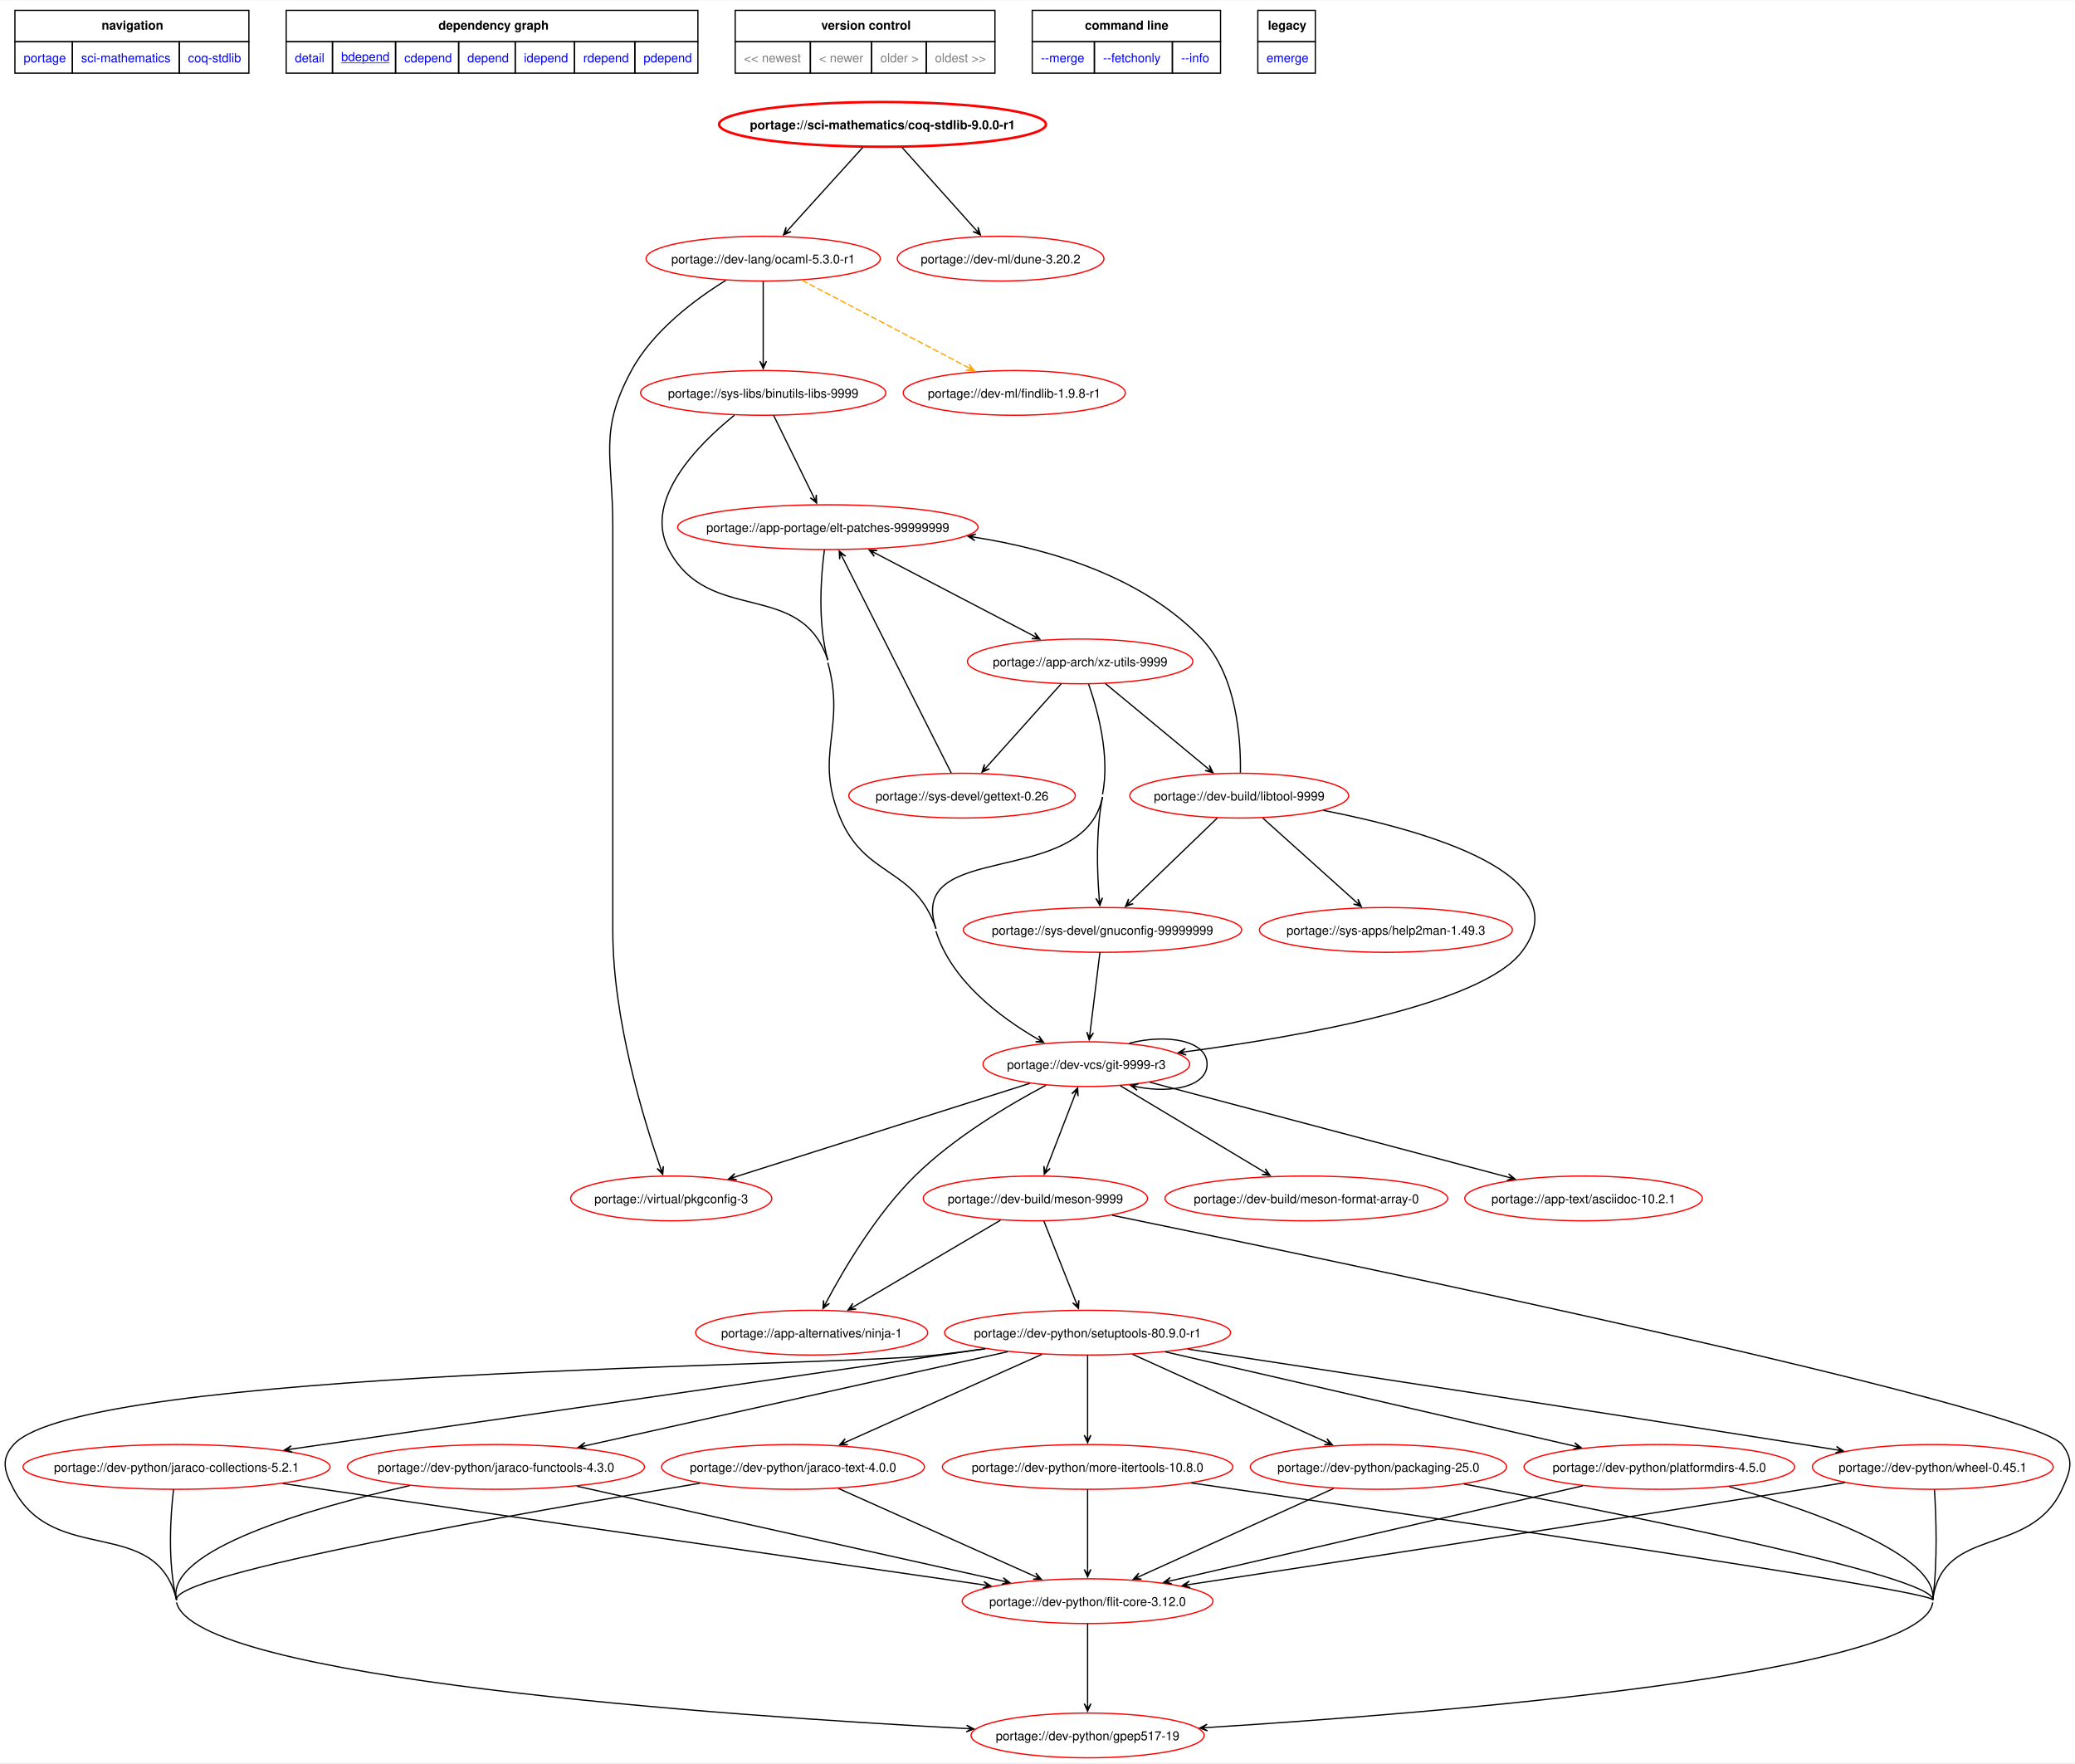
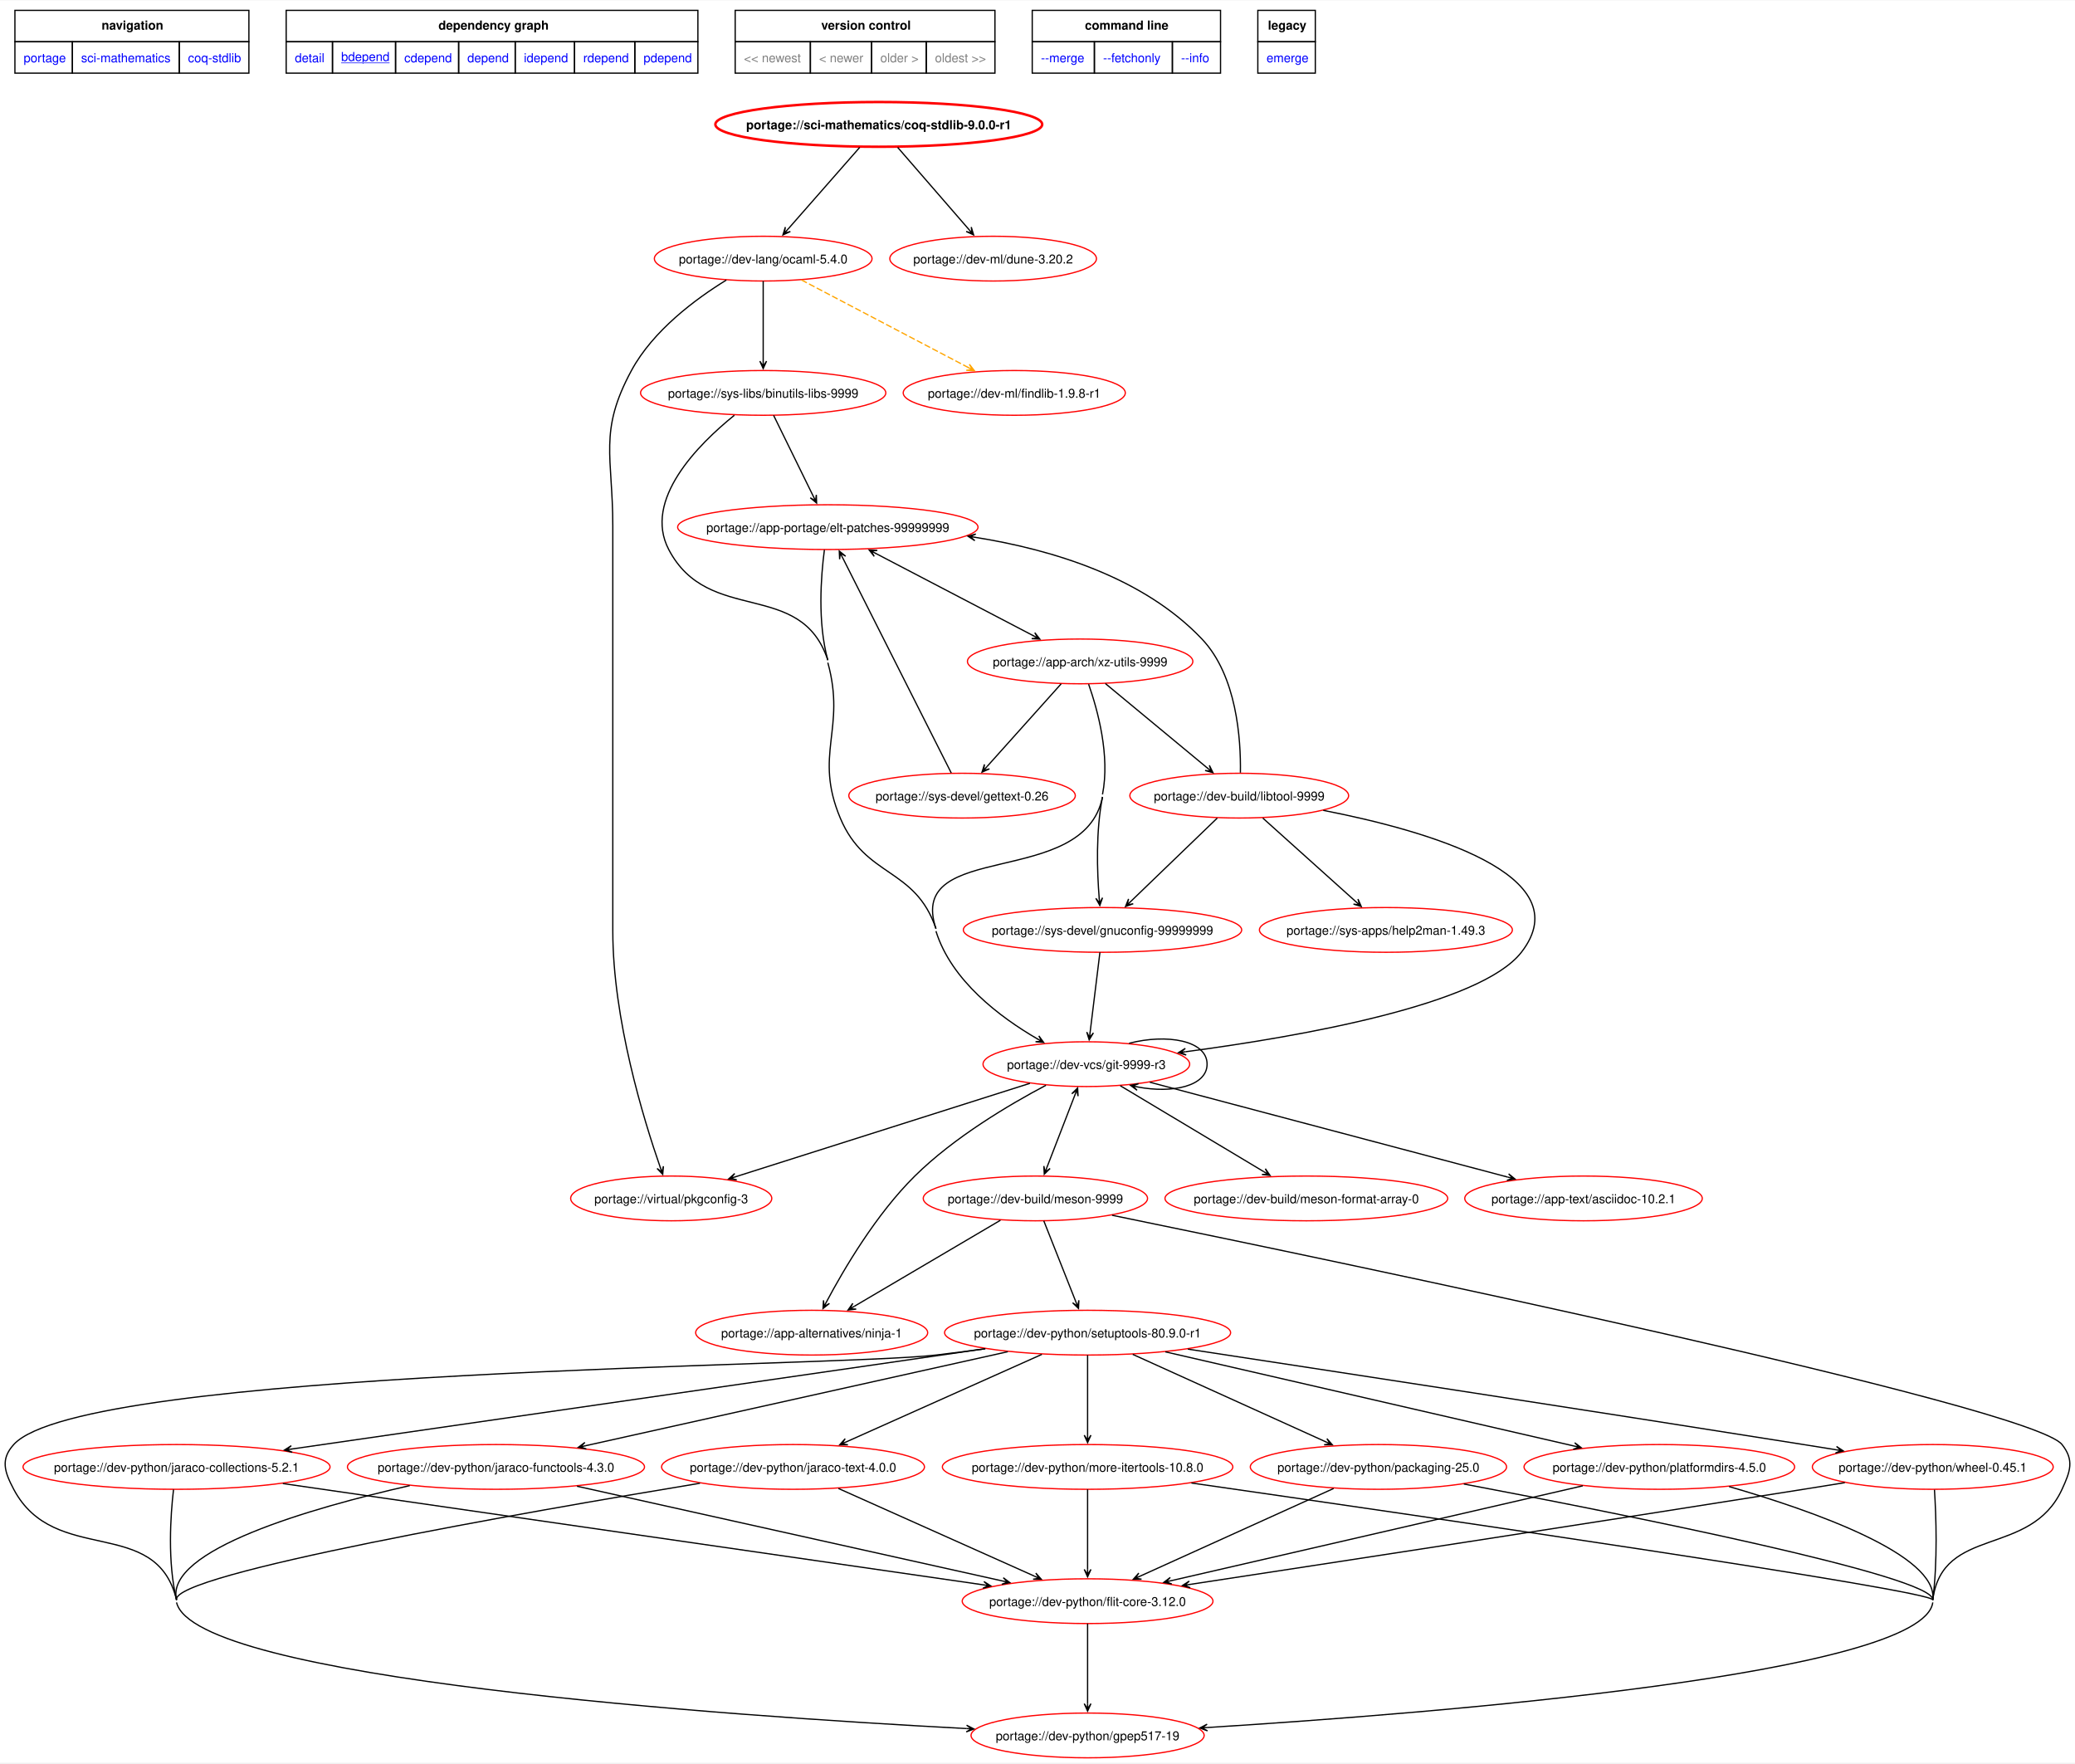
<svg xmlns="http://www.w3.org/2000/svg" xmlns:xlink="http://www.w3.org/1999/xlink" width="1669pt" height="1418pt" viewBox="0.00 0.00 1669.47 1417.73">
  <g id="graph0" class="graph" transform="scale(1 1) rotate(0) translate(4 1413.73)">
    <polygon fill="white" stroke="none" points="-4,4 -4,-1413.73 1665.47,-1413.73 1665.47,4 -4,4" />
    <polygon fill="none" stroke="black" points="8,-1380.48 8,-1405.73 196.25,-1405.73 196.25,-1380.48 8,-1380.48" />
    <text text-anchor="start" x="77.75" y="-1390.23" font-family="Helvetica,sans-Serif" font-weight="bold" font-size="10.00">navigation</text>
    <polygon fill="none" stroke="black" points="226.25,-1380.48 226.25,-1405.73 557.5,-1405.73 557.5,-1380.48 226.25,-1380.48" />
    <text text-anchor="start" x="348.75" y="-1390.23" font-family="Helvetica,sans-Serif" font-weight="bold" font-size="10.00">dependency graph</text>
    <polygon fill="none" stroke="black" points="587.5,-1380.48 587.5,-1405.73 796.5,-1405.73 796.5,-1380.48 587.5,-1380.48" />
    <text text-anchor="start" x="656.75" y="-1390.23" font-family="Helvetica,sans-Serif" font-weight="bold" font-size="10.00">version control</text>
    <polygon fill="none" stroke="black" points="826.5,-1380.48 826.5,-1405.73 978,-1405.73 978,-1380.48 826.5,-1380.48" />
    <text text-anchor="start" x="868.88" y="-1390.23" font-family="Helvetica,sans-Serif" font-weight="bold" font-size="10.00">command line</text>
    <polygon fill="none" stroke="black" points="1008,-1380.48 1008,-1405.73 1054.25,-1405.73 1054.25,-1380.48 1008,-1380.48" />
    <text text-anchor="start" x="1016.12" y="-1390.23" font-family="Helvetica,sans-Serif" font-weight="bold" font-size="10.00">legacy</text>
    <g id="a_graph0_0">
      <a xlink:href="../index.html" xlink:title="repository">
        <polygon fill="none" stroke="black" points="8,-1355.23 8,-1380.48 54.25,-1380.48 54.25,-1355.23 8,-1355.23" />
        <text text-anchor="start" x="15" y="-1363.98" font-family="Helvetica,sans-Serif" font-size="10.00" fill="blue">portage</text>
      </a>
    </g>
    <g id="a_graph0_1">
      <a xlink:href="./index.html" xlink:title="repository">
        <polygon fill="none" stroke="black" points="54.25,-1355.23 54.25,-1380.48 140.25,-1380.48 140.25,-1355.23 54.25,-1355.23" />
        <text text-anchor="start" x="61.25" y="-1363.98" font-family="Helvetica,sans-Serif" font-size="10.00" fill="blue">sci-mathematics</text>
      </a>
    </g>
    <g id="a_graph0_2">
      <a xlink:href="./coq-stdlib.html" xlink:title="repository">
        <polygon fill="none" stroke="black" points="140.25,-1355.23 140.25,-1380.48 196.25,-1380.48 196.25,-1355.23 140.25,-1355.23" />
        <text text-anchor="start" x="147.25" y="-1363.98" font-family="Helvetica,sans-Serif" font-size="10.00" fill="blue">coq-stdlib</text>
      </a>
    </g>
    <g id="a_graph0_3">
      <a xlink:href="../sci-mathematics/coq-stdlib-9.0.0-r1.svg" xlink:title="portage://sci-mathematics/coq-stdlib-9.0.0-r1">
        <polygon fill="none" stroke="black" points="226.25,-1355.23 226.25,-1380.48 263.5,-1380.48 263.5,-1355.23 226.25,-1355.23" />
        <text text-anchor="start" x="233.25" y="-1363.98" font-family="Helvetica,sans-Serif" font-size="10.00" fill="blue">detail</text>
      </a>
    </g>
    <g id="a_graph0_4">
      <a xlink:href="../sci-mathematics/coq-stdlib-9.0.0-r1-bdepend.svg" xlink:title="portage://sci-mathematics/coq-stdlib-9.0.0-r1">
        <polygon fill="none" stroke="black" points="263.5,-1355.23 263.5,-1380.48 314.25,-1380.48 314.25,-1355.23 263.5,-1355.23" />
        <text text-anchor="start" x="270.5" y="-1364.98" font-family="Helvetica,sans-Serif" text-decoration="underline" font-size="10.00" fill="blue">bdepend</text>
      </a>
    </g>
    <g id="a_graph0_5">
      <a xlink:href="../sci-mathematics/coq-stdlib-9.0.0-r1-cdepend.svg" xlink:title="portage://sci-mathematics/coq-stdlib-9.0.0-r1">
        <polygon fill="none" stroke="black" points="314.25,-1355.23 314.25,-1380.48 365,-1380.48 365,-1355.23 314.25,-1355.23" />
        <text text-anchor="start" x="321.25" y="-1363.98" font-family="Helvetica,sans-Serif" font-size="10.00" fill="blue">cdepend</text>
      </a>
    </g>
    <g id="a_graph0_6">
      <a xlink:href="../sci-mathematics/coq-stdlib-9.0.0-r1-depend.svg" xlink:title="portage://sci-mathematics/coq-stdlib-9.0.0-r1">
        <polygon fill="none" stroke="black" points="365,-1355.23 365,-1380.48 410.5,-1380.48 410.5,-1355.23 365,-1355.23" />
        <text text-anchor="start" x="372" y="-1363.98" font-family="Helvetica,sans-Serif" font-size="10.00" fill="blue">depend</text>
      </a>
    </g>
    <g id="a_graph0_7">
      <a xlink:href="../sci-mathematics/coq-stdlib-9.0.0-r1-idepend.svg" xlink:title="portage://sci-mathematics/coq-stdlib-9.0.0-r1">
        <polygon fill="none" stroke="black" points="410.5,-1355.23 410.5,-1380.48 458.25,-1380.48 458.25,-1355.23 410.5,-1355.23" />
        <text text-anchor="start" x="417.5" y="-1363.98" font-family="Helvetica,sans-Serif" font-size="10.00" fill="blue">idepend</text>
      </a>
    </g>
    <g id="a_graph0_8">
      <a xlink:href="../sci-mathematics/coq-stdlib-9.0.0-r1-rdepend.svg" xlink:title="portage://sci-mathematics/coq-stdlib-9.0.0-r1">
        <polygon fill="none" stroke="black" points="458.25,-1355.23 458.25,-1380.48 506.75,-1380.48 506.75,-1355.23 458.25,-1355.23" />
        <text text-anchor="start" x="465.25" y="-1363.98" font-family="Helvetica,sans-Serif" font-size="10.00" fill="blue">rdepend</text>
      </a>
    </g>
    <g id="a_graph0_9">
      <a xlink:href="../sci-mathematics/coq-stdlib-9.0.0-r1-pdepend.svg" xlink:title="portage://sci-mathematics/coq-stdlib-9.0.0-r1">
        <polygon fill="none" stroke="black" points="506.75,-1355.23 506.75,-1380.48 557.5,-1380.48 557.5,-1355.23 506.75,-1355.23" />
        <text text-anchor="start" x="513.75" y="-1363.98" font-family="Helvetica,sans-Serif" font-size="10.00" fill="blue">pdepend</text>
      </a>
    </g>
    <polygon fill="none" stroke="black" points="587.5,-1355.23 587.5,-1380.48 648,-1380.48 648,-1355.23 587.5,-1355.23" />
    <text text-anchor="start" x="594.5" y="-1363.98" font-family="Helvetica,sans-Serif" font-size="10.00" fill="gray">&lt;&lt; newest</text>
    <polygon fill="none" stroke="black" points="648,-1355.23 648,-1380.48 697.25,-1380.48 697.25,-1355.23 648,-1355.23" />
    <text text-anchor="start" x="655" y="-1363.98" font-family="Helvetica,sans-Serif" font-size="10.00" fill="gray">&lt; newer</text>
    <polygon fill="none" stroke="black" points="697.25,-1355.23 697.25,-1380.48 741.25,-1380.48 741.25,-1355.23 697.25,-1355.23" />
    <text text-anchor="start" x="704.25" y="-1363.98" font-family="Helvetica,sans-Serif" font-size="10.00" fill="gray">older &gt;</text>
    <polygon fill="none" stroke="black" points="741.25,-1355.23 741.25,-1380.48 796.5,-1380.48 796.5,-1355.23 741.25,-1355.23" />
    <text text-anchor="start" x="748.25" y="-1363.98" font-family="Helvetica,sans-Serif" font-size="10.00" fill="gray">oldest &gt;&gt;</text>
    <g id="a_graph0_10">
      <a xlink:href="../sci-mathematics/coq-stdlib-9.0.0-r1-merge.svg" xlink:title="portage://sci-mathematics/coq-stdlib-9.0.0-r1">
        <polygon fill="none" stroke="black" points="826.5,-1355.23 826.5,-1380.48 876.5,-1380.48 876.5,-1355.23 826.5,-1355.23" />
        <text text-anchor="start" x="833.5" y="-1363.98" font-family="Helvetica,sans-Serif" font-size="10.00" fill="blue">--merge </text>
      </a>
    </g>
    <g id="a_graph0_11">
      <a xlink:href="../sci-mathematics/coq-stdlib-9.0.0-r1-fetchonly.svg" xlink:title="portage://sci-mathematics/coq-stdlib-9.0.0-r1">
        <polygon fill="none" stroke="black" points="876.5,-1355.23 876.5,-1380.48 939.25,-1380.48 939.25,-1355.23 876.5,-1355.23" />
        <text text-anchor="start" x="883.5" y="-1363.98" font-family="Helvetica,sans-Serif" font-size="10.00" fill="blue">--fetchonly </text>
      </a>
    </g>
    <g id="a_graph0_12">
      <a xlink:href="../sci-mathematics/coq-stdlib-9.0.0-r1-info.svg" xlink:title="portage://sci-mathematics/coq-stdlib-9.0.0-r1">
        <polygon fill="none" stroke="black" points="939.25,-1355.23 939.25,-1380.48 978,-1380.48 978,-1355.23 939.25,-1355.23" />
        <text text-anchor="start" x="946.25" y="-1363.98" font-family="Helvetica,sans-Serif" font-size="10.00" fill="blue">--info </text>
      </a>
    </g>
    <g id="a_graph0_13">
      <a xlink:href="../sci-mathematics/coq-stdlib-9.0.0-r1-emerge.svg" xlink:title="portage://sci-mathematics/coq-stdlib-9.0.0-r1">
        <polygon fill="none" stroke="black" points="1008,-1355.23 1008,-1380.48 1054.25,-1380.48 1054.25,-1355.23 1008,-1355.23" />
        <text text-anchor="start" x="1015" y="-1363.98" font-family="Helvetica,sans-Serif" font-size="10.00" fill="blue">emerge</text>
      </a>
    </g>
    <g id="node2" class="node">
      <g id="a_node2">
        <a xlink:href="../sci-mathematics/coq-stdlib-9.0.0-r1-bdepend.svg" xlink:title="portage://sci-mathematics/coq-stdlib-9.0.0-r1">
-           <ellipse fill="none" stroke="red" stroke-width="2" cx="706.04" cy="-1314" rx="131.5" ry="18" />
-           <text text-anchor="middle" x="706.04" y="-1310.12" font-family="Helvetica,sans-Serif" font-weight="bold" font-size="10.00">portage://sci-mathematics/coq-stdlib-9.0.0-r1</text>
+           <ellipse fill="none" stroke="red" stroke-width="2" cx="703.04" cy="-1314" rx="131.5" ry="18" />
+           <text text-anchor="middle" x="703.04" y="-1310.12" font-family="Helvetica,sans-Serif" font-weight="bold" font-size="10.00">portage://sci-mathematics/coq-stdlib-9.0.0-r1</text>
        </a>
      </g>
    </g>
    <g id="node3" class="node">
      <g id="a_node3">
-         <a xlink:href="../dev-lang/ocaml-5.3.0-r1-bdepend.svg" xlink:title="portage://dev-lang/ocaml-5.3.0-r1">
-           <ellipse fill="none" stroke="red" cx="610.04" cy="-1206" rx="94.23" ry="18" />
-           <text text-anchor="middle" x="610.04" y="-1202.12" font-family="Helvetica,sans-Serif" font-size="10.00">portage://dev-lang/ocaml-5.3.0-r1</text>
+         <a xlink:href="../dev-lang/ocaml-5.4.0-bdepend.svg" xlink:title="portage://dev-lang/ocaml-5.4.0">
+           <ellipse fill="none" stroke="red" cx="610.04" cy="-1206" rx="87.57" ry="18" />
+           <text text-anchor="middle" x="610.04" y="-1202.12" font-family="Helvetica,sans-Serif" font-size="10.00">portage://dev-lang/ocaml-5.4.0</text>
        </a>
      </g>
    </g>
    <g id="edge2" class="edge">
-       <path fill="none" stroke="black" d="M690.19,-1295.5C673.84,-1277.44 648.26,-1249.2 630.42,-1229.49" />
-       <polygon fill="black" stroke="black" points="626.42,-1225.08 632.45,-1227.72 627.62,-1226.4 630.45,-1229.53 630.45,-1229.53 630.45,-1229.53 627.62,-1226.4 628.45,-1231.34 626.42,-1225.08" />
+       <path fill="none" stroke="black" d="M687.69,-1295.5C671.84,-1277.44 647.07,-1249.2 629.78,-1229.49" />
+       <polygon fill="black" stroke="black" points="625.92,-1225.09 631.91,-1227.82 627.09,-1226.43 629.88,-1229.6 629.88,-1229.6 629.88,-1229.6 627.09,-1226.43 627.85,-1231.38 625.92,-1225.09" />
    </g>
    <g id="node4" class="node">
      <g id="a_node4">
        <a xlink:href="../dev-ml/dune-3.20.2-bdepend.svg" xlink:title="portage://dev-ml/dune-3.20.2">
-           <ellipse fill="none" stroke="red" cx="801.04" cy="-1206" rx="83.13" ry="18" />
-           <text text-anchor="middle" x="801.04" y="-1202.12" font-family="Helvetica,sans-Serif" font-size="10.00">portage://dev-ml/dune-3.20.2</text>
+           <ellipse fill="none" stroke="red" cx="795.04" cy="-1206" rx="83.13" ry="18" />
+           <text text-anchor="middle" x="795.04" y="-1202.12" font-family="Helvetica,sans-Serif" font-size="10.00">portage://dev-ml/dune-3.20.2</text>
        </a>
      </g>
    </g>
    <g id="edge3" class="edge">
-       <path fill="none" stroke="black" d="M721.73,-1295.5C737.92,-1277.44 763.22,-1249.2 780.88,-1229.49" />
-       <polygon fill="black" stroke="black" points="784.84,-1225.09 782.84,-1231.36 783.65,-1226.41 780.83,-1229.55 780.83,-1229.55 780.83,-1229.55 783.65,-1226.41 778.82,-1227.75 784.84,-1225.09" />
+       <path fill="none" stroke="black" d="M718.24,-1295.5C733.91,-1277.44 758.42,-1249.2 775.52,-1229.49" />
+       <polygon fill="black" stroke="black" points="779.34,-1225.1 777.44,-1231.4 778.17,-1226.44 775.4,-1229.63 775.4,-1229.63 775.4,-1229.63 778.17,-1226.44 773.36,-1227.86 779.34,-1225.1" />
    </g>
    <g id="node5" class="node">
      <g id="a_node5">
        <a xlink:href="../sys-libs/binutils-libs-9999-bdepend.svg" xlink:title="portage://sys-libs/binutils-libs-9999">
          <ellipse fill="none" stroke="red" cx="610.04" cy="-1098" rx="98.67" ry="18" />
          <text text-anchor="middle" x="610.04" y="-1094.12" font-family="Helvetica,sans-Serif" font-size="10.00">portage://sys-libs/binutils-libs-9999</text>
        </a>
      </g>
    </g>
    <g id="edge4" class="edge">
      <path fill="none" stroke="black" d="M610.04,-1187.97C610.04,-1170.53 610.04,-1143.26 610.04,-1123.51" />
      <polygon fill="black" stroke="black" points="610.04,-1117.56 612.74,-1123.56 610.04,-1119.34 610.04,-1123.56 610.04,-1123.56 610.04,-1123.56 610.04,-1119.34 607.34,-1123.56 610.04,-1117.56" />
    </g>
    <g id="node6" class="node">
      <g id="a_node6">
        <a xlink:href="../dev-ml/findlib-1.9.8-r1-bdepend.svg" xlink:title="portage://dev-ml/findlib-1.9.8-r1">
          <ellipse fill="none" stroke="red" cx="812.04" cy="-1098" rx="89.35" ry="18" />
          <text text-anchor="middle" x="812.04" y="-1094.12" font-family="Helvetica,sans-Serif" font-size="10.00">portage://dev-ml/findlib-1.9.8-r1</text>
        </a>
      </g>
    </g>
    <g id="edge5" class="edge">
-       <path fill="none" stroke="orange" stroke-dasharray="5,2" d="M641.16,-1188.67C677.2,-1169.76 736.5,-1138.64 774.91,-1118.49" />
-       <polygon fill="orange" stroke="orange" points="779.81,-1115.91 775.75,-1121.09 778.23,-1116.74 774.5,-1118.7 774.5,-1118.7 774.5,-1118.7 778.23,-1116.74 773.24,-1116.31 779.81,-1115.91" />
+       <path fill="none" stroke="orange" stroke-dasharray="5,2" d="M640.72,-1188.9C676.76,-1169.99 736.52,-1138.63 775.08,-1118.4" />
+       <polygon fill="orange" stroke="orange" points="780,-1115.82 775.94,-1121 778.42,-1116.64 774.68,-1118.6 774.68,-1118.6 774.68,-1118.6 778.42,-1116.64 773.43,-1116.21 780,-1115.82" />
    </g>
    <g id="node7" class="node">
      <g id="a_node7">
        <a xlink:href="../virtual/pkgconfig-3-bdepend.svg" xlink:title="portage://virtual/pkgconfig-3">
          <ellipse fill="none" stroke="red" cx="536.04" cy="-450" rx="80.91" ry="18" />
          <text text-anchor="middle" x="536.04" y="-446.12" font-family="Helvetica,sans-Serif" font-size="10.00">portage://virtual/pkgconfig-3</text>
        </a>
      </g>
    </g>
    <g id="edge6" class="edge">
-       <path fill="none" stroke="black" d="M579.89,-1188.47C555.09,-1173.14 521.31,-1147.91 504.04,-1116 477.42,-1066.79 489.04,-1046.95 489.04,-991 489.04,-991 489.04,-991 489.04,-665 489.04,-594.34 513.79,-513.55 527.37,-474.54" />
+       <path fill="none" stroke="black" d="M580.38,-1188.77C555.53,-1173.48 521.42,-1148.12 504.04,-1116 477.42,-1066.79 489.04,-1046.95 489.04,-991 489.04,-991 489.04,-991 489.04,-665 489.04,-594.34 513.79,-513.55 527.37,-474.54" />
      <polygon fill="black" stroke="black" points="529.2,-469.34 529.75,-475.9 528.61,-471.02 527.21,-475 527.21,-475 527.21,-475 528.61,-471.02 524.66,-474.1 529.2,-469.34" />
    </g>
    <g id="node8" class="node">
      <g id="a_node8">
        <a xlink:href="../app-portage/elt-patches-99999999-bdepend.svg" xlink:title="portage://app-portage/elt-patches-99999999">
          <ellipse fill="none" stroke="red" cx="662.04" cy="-990" rx="120.85" ry="18" />
          <text text-anchor="middle" x="662.04" y="-986.12" font-family="Helvetica,sans-Serif" font-size="10.00">portage://app-portage/elt-patches-99999999</text>
        </a>
      </g>
    </g>
    <g id="edge7" class="edge">
      <path fill="none" stroke="black" d="M618.4,-1079.97C627.07,-1062.3 640.69,-1034.54 650.4,-1014.73" />
      <polygon fill="black" stroke="black" points="653,-1009.43 652.78,-1016.01 652.22,-1011.03 650.36,-1014.82 650.36,-1014.82 650.36,-1014.82 652.22,-1011.03 647.93,-1013.63 653,-1009.43" />
    </g>
    <g id="node9" class="node">
      <g id="a_node9">
        <a xlink:href="../dev-vcs/git-9999-r3-bdepend.svg" xlink:title="portage://dev-vcs/git-9999-r3">
          <ellipse fill="none" stroke="red" cx="870.04" cy="-558" rx="83.13" ry="18" />
          <text text-anchor="middle" x="870.04" y="-554.12" font-family="Helvetica,sans-Serif" font-size="10.00">portage://dev-vcs/git-9999-r3</text>
        </a>
      </g>
    </g>
    <g id="edge8" class="edge">
      <path fill="none" stroke="black" d="M662.04,-881C676.87,-827.28 650.52,-807.41 672.04,-756 692.25,-707.75 732.34,-716.57 749.04,-667" />
      <path fill="none" stroke="black" d="M749.04,-665C761.4,-625.25 800.4,-595.85 830.81,-578.23" />
      <polygon fill="black" stroke="black" points="835.71,-575.46 831.82,-580.76 834.16,-576.34 830.49,-578.41 830.49,-578.41 830.49,-578.41 834.16,-576.34 829.16,-576.06 835.71,-575.46" />
      <path fill="none" stroke="black" d="M586.85,-1080.02C557.52,-1056.34 513.22,-1011.84 534.04,-972 566.14,-910.59 640.34,-948.8 662.04,-883" />
    </g>
    <g id="edge10" class="edge">
      <path fill="none" stroke="black" d="M659.28,-971.74C656.49,-950.44 653.67,-913.33 662.04,-883" />
    </g>
    <g id="node10" class="node">
      <g id="a_node10">
        <a xlink:href="../app-arch/xz-utils-9999-bdepend.svg" xlink:title="portage://app-arch/xz-utils-9999">
          <ellipse fill="none" stroke="red" cx="865.04" cy="-882" rx="90.68" ry="18" />
          <text text-anchor="middle" x="865.04" y="-878.12" font-family="Helvetica,sans-Serif" font-size="10.00">portage://app-arch/xz-utils-9999</text>
        </a>
      </g>
    </g>
    <g id="edge9" class="edge">
      <path fill="none" stroke="black" d="M700.22,-969.06C736.71,-950.01 791.36,-921.47 827.6,-902.55" />
      <polygon fill="black" stroke="black" points="695.29,-971.64 699.36,-966.47 696.87,-970.82 700.61,-968.86 700.61,-968.86 700.61,-968.86 696.87,-970.82 701.86,-971.26 695.29,-971.64" />
      <polygon fill="black" stroke="black" points="832.62,-899.93 828.55,-905.1 831.04,-900.76 827.3,-902.71 827.3,-902.71 827.3,-902.71 831.04,-900.76 826.05,-900.32 832.62,-899.93" />
    </g>
    <g id="edge25" class="edge">
      <path fill="none" stroke="black" d="M824.65,-542.59C762.83,-522.97 652.45,-487.94 587.59,-467.36" />
      <polygon fill="black" stroke="black" points="582.23,-465.66 588.77,-464.9 583.93,-466.2 587.95,-467.47 587.95,-467.47 587.95,-467.47 583.93,-466.2 587.13,-470.05 582.23,-465.66" />
    </g>
    <g id="edge29" class="edge">
      <path fill="none" stroke="black" d="M904.4,-574.78C934.81,-582.68 967.18,-577.09 967.18,-558 967.18,-540.33 939.43,-534.22 911.19,-539.68" />
      <polygon fill="black" stroke="black" points="905.58,-540.95 910.84,-536.99 907.32,-540.56 911.44,-539.63 911.44,-539.63 911.44,-539.63 907.32,-540.56 912.03,-542.26 905.58,-540.95" />
    </g>
    <g id="node15" class="node">
      <g id="a_node15">
        <a xlink:href="../app-text/asciidoc-10.2.1-bdepend.svg" xlink:title="portage://app-text/asciidoc-10.2.1">
          <ellipse fill="none" stroke="red" cx="1270.04" cy="-450" rx="95.56" ry="18" />
          <text text-anchor="middle" x="1270.04" y="-446.12" font-family="Helvetica,sans-Serif" font-size="10.00">portage://app-text/asciidoc-10.2.1</text>
        </a>
      </g>
    </g>
    <g id="edge24" class="edge">
      <path fill="none" stroke="black" d="M921.11,-543.47C994.71,-523.96 1130.39,-488.01 1209.12,-467.14" />
      <polygon fill="black" stroke="black" points="1214.91,-465.61 1209.81,-469.76 1213.19,-466.07 1209.11,-467.15 1209.11,-467.15 1209.11,-467.15 1213.19,-466.07 1208.42,-464.54 1214.91,-465.61" />
    </g>
    <g id="node16" class="node">
      <g id="a_node16">
        <a xlink:href="../dev-build/meson-9999-bdepend.svg" xlink:title="portage://dev-build/meson-9999">
          <ellipse fill="none" stroke="red" cx="829.04" cy="-450" rx="90.23" ry="18" />
          <text text-anchor="middle" x="829.04" y="-446.12" font-family="Helvetica,sans-Serif" font-size="10.00">portage://dev-build/meson-9999</text>
        </a>
      </g>
    </g>
    <g id="edge26" class="edge">
      <path fill="none" stroke="black" d="M860.9,-533.36C854.17,-515.97 845.06,-492.41 838.31,-474.94" />
      <polygon fill="black" stroke="black" points="863.02,-538.83 858.33,-534.21 862.37,-537.17 860.85,-533.24 860.85,-533.24 860.85,-533.24 862.37,-537.17 863.37,-532.26 863.02,-538.83" />
      <polygon fill="black" stroke="black" points="836.19,-469.48 840.87,-474.1 836.83,-471.14 838.36,-475.07 838.36,-475.07 838.36,-475.07 836.83,-471.14 835.84,-476.05 836.19,-469.48" />
    </g>
    <g id="node17" class="node">
      <g id="a_node17">
        <a xlink:href="../app-alternatives/ninja-1-bdepend.svg" xlink:title="portage://app-alternatives/ninja-1">
          <ellipse fill="none" stroke="red" cx="649.04" cy="-342" rx="93.34" ry="18" />
          <text text-anchor="middle" x="649.04" y="-338.12" font-family="Helvetica,sans-Serif" font-size="10.00">portage://app-alternatives/ninja-1</text>
        </a>
      </g>
    </g>
    <g id="edge27" class="edge">
      <path fill="none" stroke="black" d="M837.53,-541.02C807.74,-525.28 763.6,-499.14 732.04,-468 700.97,-437.34 675.02,-393.26 660.79,-366.47" />
      <polygon fill="black" stroke="black" points="658.17,-361.45 663.34,-365.52 658.99,-363.03 660.95,-366.77 660.95,-366.77 660.95,-366.77 658.99,-363.03 658.56,-368.02 658.17,-361.45" />
    </g>
    <g id="node18" class="node">
      <g id="a_node18">
        <a xlink:href="../dev-build/meson-format-array-0-bdepend.svg" xlink:title="portage://dev-build/meson-format-array-0">
          <ellipse fill="none" stroke="red" cx="1047.04" cy="-450" rx="113.75" ry="18" />
          <text text-anchor="middle" x="1047.04" y="-446.12" font-family="Helvetica,sans-Serif" font-size="10.00">portage://dev-build/meson-format-array-0</text>
        </a>
      </g>
    </g>
    <g id="edge28" class="edge">
      <path fill="none" stroke="black" d="M897.31,-540.67C928.35,-522.08 979.1,-491.69 1012.78,-471.52" />
      <polygon fill="black" stroke="black" points="1017.82,-468.5 1014.06,-473.9 1016.29,-469.42 1012.67,-471.58 1012.67,-471.58 1012.67,-471.58 1016.29,-469.42 1011.29,-469.27 1017.82,-468.5" />
    </g>
    <g id="edge14" class="edge">
      <path fill="none" stroke="black" d="M871.86,-863.69C879.24,-842.66 889.2,-806.13 883.04,-775" />
      <path fill="none" stroke="black" d="M883.04,-773C868.33,-698.5 724.8,-738.96 749.04,-667" />
    </g>
    <g id="node11" class="node">
      <g id="a_node11">
        <a xlink:href="../sys-devel/gettext-0.26-bdepend.svg" xlink:title="portage://sys-devel/gettext-0.26">
          <ellipse fill="none" stroke="red" cx="770.04" cy="-774" rx="91.12" ry="18" />
          <text text-anchor="middle" x="770.04" y="-770.12" font-family="Helvetica,sans-Serif" font-size="10.00">portage://sys-devel/gettext-0.26</text>
        </a>
      </g>
    </g>
    <g id="edge11" class="edge">
      <path fill="none" stroke="black" d="M849.78,-863.97C833.58,-845.89 807.89,-817.23 790.07,-797.35" />
      <polygon fill="black" stroke="black" points="786.08,-792.9 792.1,-795.56 787.27,-794.22 790.09,-797.36 790.09,-797.36 790.09,-797.36 787.27,-794.22 788.08,-799.17 786.08,-792.9" />
    </g>
    <g id="node12" class="node">
      <g id="a_node12">
        <a xlink:href="../dev-build/libtool-9999-bdepend.svg" xlink:title="portage://dev-build/libtool-9999">
          <ellipse fill="none" stroke="red" cx="993.04" cy="-774" rx="88.01" ry="18" />
          <text text-anchor="middle" x="993.04" y="-770.12" font-family="Helvetica,sans-Serif" font-size="10.00">portage://dev-build/libtool-9999</text>
        </a>
      </g>
    </g>
    <g id="edge12" class="edge">
      <path fill="none" stroke="black" d="M885.33,-864.2C907.61,-845.75 943.43,-816.08 967.59,-796.08" />
      <polygon fill="black" stroke="black" points="971.92,-792.49 969.02,-798.4 970.55,-793.63 967.3,-796.32 967.3,-796.32 967.3,-796.32 970.55,-793.63 965.58,-794.24 971.92,-792.49" />
    </g>
    <g id="node13" class="node">
      <g id="a_node13">
        <a xlink:href="../sys-devel/gnuconfig-99999999-bdepend.svg" xlink:title="portage://sys-devel/gnuconfig-99999999">
          <ellipse fill="none" stroke="red" cx="883.04" cy="-666" rx="111.98" ry="18" />
          <text text-anchor="middle" x="883.04" y="-662.12" font-family="Helvetica,sans-Serif" font-size="10.00">portage://sys-devel/gnuconfig-99999999</text>
        </a>
      </g>
    </g>
    <g id="edge15" class="edge">
      <path fill="none" stroke="black" d="M883.04,-773C877.6,-745.43 878.65,-713.02 880.39,-691.37" />
      <polygon fill="black" stroke="black" points="880.89,-685.67 883.05,-691.89 880.73,-687.45 880.36,-691.65 880.36,-691.65 880.36,-691.65 880.73,-687.45 877.67,-691.41 880.89,-685.67" />
    </g>
    <g id="edge18" class="edge">
      <path fill="none" stroke="black" d="M761.35,-792.23C742.07,-830.42 695.75,-922.21 673.87,-965.57" />
      <polygon fill="black" stroke="black" points="671.25,-970.76 671.54,-964.19 672.05,-969.17 673.95,-965.4 673.95,-965.4 673.95,-965.4 672.05,-969.17 676.36,-966.62 671.25,-970.76" />
    </g>
    <g id="edge21" class="edge">
      <path fill="none" stroke="black" d="M993.98,-792.47C994.41,-819.23 991.16,-870.38 963.04,-900 915.98,-949.57 842.78,-971.93 780.35,-981.85" />
      <polygon fill="black" stroke="black" points="774.78,-982.7 780.3,-979.12 776.54,-982.43 780.71,-981.79 780.71,-981.79 780.71,-981.79 776.54,-982.43 781.11,-984.46 774.78,-982.7" />
    </g>
    <g id="edge22" class="edge">
      <path fill="none" stroke="black" d="M1060.64,-762.18C1143.84,-745.95 1268.51,-710.33 1220.04,-648 1187.23,-605.79 1042.78,-580.32 950.02,-568.02" />
      <polygon fill="black" stroke="black" points="944.08,-567.24 950.38,-565.34 945.85,-567.47 950.03,-568.02 950.03,-568.02 950.03,-568.02 945.85,-567.47 949.68,-570.7 944.08,-567.24" />
    </g>
    <g id="edge20" class="edge">
      <path fill="none" stroke="black" d="M975.37,-755.97C956.45,-737.73 926.36,-708.74 905.71,-688.84" />
      <polygon fill="black" stroke="black" points="901.55,-684.83 907.75,-687.05 902.83,-686.07 905.87,-689 905.87,-689 905.87,-689 902.83,-686.07 904,-690.94 901.55,-684.83" />
    </g>
    <g id="node14" class="node">
      <g id="a_node14">
        <a xlink:href="../sys-apps/help2man-1.49.3-bdepend.svg" xlink:title="portage://sys-apps/help2man-1.49.3">
          <ellipse fill="none" stroke="red" cx="1111.04" cy="-666" rx="101.77" ry="18" />
          <text text-anchor="middle" x="1111.04" y="-662.12" font-family="Helvetica,sans-Serif" font-size="10.00">portage://sys-apps/help2man-1.49.3</text>
        </a>
      </g>
    </g>
    <g id="edge19" class="edge">
      <path fill="none" stroke="black" d="M1012,-755.97C1032.39,-737.66 1064.85,-708.5 1087.01,-688.59" />
      <polygon fill="black" stroke="black" points="1091.23,-684.8 1088.57,-690.82 1089.9,-685.99 1086.76,-688.81 1086.76,-688.81 1086.76,-688.81 1089.9,-685.99 1084.96,-686.8 1091.23,-684.8" />
    </g>
    <g id="edge23" class="edge">
      <path fill="none" stroke="black" d="M880.96,-647.97C878.81,-630.46 875.44,-603.02 873.02,-583.25" />
      <polygon fill="black" stroke="black" points="872.32,-577.55 875.73,-583.18 872.54,-579.32 873.05,-583.51 873.05,-583.51 873.05,-583.51 872.54,-579.32 870.37,-583.83 872.32,-577.55" />
    </g>
    <g id="edge30" class="edge">
      <path fill="none" stroke="black" d="M800.92,-432.44C769.18,-413.75 717.54,-383.33 683.42,-363.25" />
      <polygon fill="black" stroke="black" points="678.32,-360.24 684.86,-360.96 679.85,-361.14 683.49,-363.28 683.49,-363.28 683.49,-363.28 679.85,-361.14 682.12,-365.61 678.32,-360.24" />
    </g>
    <g id="node19" class="node">
      <g id="a_node19">
        <a xlink:href="../dev-python/gpep517-19-bdepend.svg" xlink:title="portage://dev-python/gpep517-19">
          <ellipse fill="none" stroke="red" cx="871.04" cy="-18" rx="93.78" ry="18" />
          <text text-anchor="middle" x="871.04" y="-14.12" font-family="Helvetica,sans-Serif" font-size="10.00">portage://dev-python/gpep517-19</text>
        </a>
      </g>
    </g>
    <g id="edge31" class="edge">
      <path fill="none" stroke="black" d="M890.72,-436.46C1078.31,-398.05 1630.79,-282.72 1655.04,-252 1664.96,-239.44 1661.74,-230.53 1655.04,-216 1629.6,-160.74 1558.84,-187.34 1551.04,-127" />
    </g>
    <g id="node20" class="node">
      <g id="a_node20">
        <a xlink:href="../dev-python/setuptools-80.9.0-r1-bdepend.svg" xlink:title="portage://dev-python/setuptools-80.9.0-r1">
          <ellipse fill="none" stroke="red" cx="871.04" cy="-342" rx="115.08" ry="18" />
          <text text-anchor="middle" x="871.04" y="-338.12" font-family="Helvetica,sans-Serif" font-size="10.00">portage://dev-python/setuptools-80.9.0-r1</text>
        </a>
      </g>
    </g>
    <g id="edge32" class="edge">
      <path fill="none" stroke="black" d="M835.79,-431.97C842.76,-414.38 853.7,-386.78 861.54,-366.99" />
      <polygon fill="black" stroke="black" points="863.72,-361.47 864.02,-368.05 863.07,-363.13 861.51,-367.05 861.51,-367.05 861.51,-367.05 863.07,-363.13 859,-366.06 863.72,-361.47" />
    </g>
    <g id="edge41" class="edge">
      <path fill="none" stroke="black" d="M788.75,-329.06C775.48,-327.27 761.89,-325.52 749.04,-324 666.78,-314.28 62.72,-313.33 7.04,-252 -3.71,-240.15 -0.44,-230.14 7.04,-216 39.99,-153.8 121.58,-195.43 138.04,-127" />
      <path fill="none" stroke="black" d="M138.04,-125C152.56,-63.46 577.49,-33.91 773.59,-23.52" />
      <polygon fill="black" stroke="black" points="779.54,-23.21 773.69,-26.22 777.76,-23.3 773.55,-23.53 773.55,-23.53 773.55,-23.53 777.76,-23.3 773.41,-20.83 779.54,-23.21" />
    </g>
    <g id="node21" class="node">
      <g id="a_node21">
        <a xlink:href="../dev-python/jaraco-collections-5.2.1-bdepend.svg" xlink:title="portage://dev-python/jaraco-collections-5.2.1">
          <ellipse fill="none" stroke="red" cx="138.04" cy="-234" rx="123.52" ry="18" />
          <text text-anchor="middle" x="138.04" y="-230.12" font-family="Helvetica,sans-Serif" font-size="10.00">portage://dev-python/jaraco-collections-5.2.1</text>
        </a>
      </g>
    </g>
    <g id="edge34" class="edge">
      <path fill="none" stroke="black" d="M788.74,-329.1C650.96,-309.17 374.57,-269.2 230.37,-248.35" />
      <polygon fill="black" stroke="black" points="224.81,-247.55 231.14,-245.73 226.58,-247.8 230.75,-248.41 230.75,-248.41 230.75,-248.41 226.58,-247.8 230.36,-251.08 224.81,-247.55" />
    </g>
    <g id="node22" class="node">
      <g id="a_node22">
        <a xlink:href="../dev-python/jaraco-functools-4.3.0-bdepend.svg" xlink:title="portage://dev-python/jaraco-functools-4.3.0">
          <ellipse fill="none" stroke="red" cx="395.04" cy="-234" rx="119.52" ry="18" />
          <text text-anchor="middle" x="395.04" y="-230.12" font-family="Helvetica,sans-Serif" font-size="10.00">portage://dev-python/jaraco-functools-4.3.0</text>
        </a>
      </g>
    </g>
    <g id="edge35" class="edge">
      <path fill="none" stroke="black" d="M806.85,-326.7C718.34,-307 559.33,-271.58 466.93,-251.01" />
      <polygon fill="black" stroke="black" points="461.31,-249.76 467.76,-248.43 463.05,-250.14 467.17,-251.06 467.17,-251.06 467.17,-251.06 463.05,-250.14 466.58,-253.7 461.31,-249.76" />
    </g>
    <g id="node23" class="node">
      <g id="a_node23">
        <a xlink:href="../dev-python/jaraco-text-4.0.0-bdepend.svg" xlink:title="portage://dev-python/jaraco-text-4.0.0">
          <ellipse fill="none" stroke="red" cx="634.04" cy="-234" rx="105.77" ry="18" />
          <text text-anchor="middle" x="634.04" y="-230.12" font-family="Helvetica,sans-Serif" font-size="10.00">portage://dev-python/jaraco-text-4.0.0</text>
        </a>
      </g>
    </g>
    <g id="edge36" class="edge">
      <path fill="none" stroke="black" d="M834.27,-324.55C791.77,-305.54 721.91,-274.3 676.96,-254.19" />
      <polygon fill="black" stroke="black" points="671.62,-251.81 678.2,-251.79 673.25,-252.54 677.1,-254.26 677.1,-254.26 677.1,-254.26 673.25,-252.54 676,-256.72 671.62,-251.81" />
    </g>
    <g id="node24" class="node">
      <g id="a_node24">
        <a xlink:href="../dev-python/more-itertools-10.8.0-bdepend.svg" xlink:title="portage://dev-python/more-itertools-10.8.0">
          <ellipse fill="none" stroke="red" cx="871.04" cy="-234" rx="116.86" ry="18" />
          <text text-anchor="middle" x="871.04" y="-230.12" font-family="Helvetica,sans-Serif" font-size="10.00">portage://dev-python/more-itertools-10.8.0</text>
        </a>
      </g>
    </g>
    <g id="edge37" class="edge">
      <path fill="none" stroke="black" d="M871.04,-323.97C871.04,-306.53 871.04,-279.26 871.04,-259.51" />
      <polygon fill="black" stroke="black" points="871.04,-253.56 873.74,-259.56 871.04,-255.34 871.04,-259.56 871.04,-259.56 871.04,-259.56 871.04,-255.34 868.34,-259.56 871.04,-253.56" />
    </g>
    <g id="node25" class="node">
      <g id="a_node25">
        <a xlink:href="../dev-python/packaging-25.0-bdepend.svg" xlink:title="portage://dev-python/packaging-25.0">
          <ellipse fill="none" stroke="red" cx="1105.04" cy="-234" rx="103.1" ry="18" />
          <text text-anchor="middle" x="1105.04" y="-230.12" font-family="Helvetica,sans-Serif" font-size="10.00">portage://dev-python/packaging-25.0</text>
        </a>
      </g>
    </g>
    <g id="edge38" class="edge">
      <path fill="none" stroke="black" d="M907.35,-324.55C949.32,-305.54 1018.29,-274.3 1062.67,-254.19" />
      <polygon fill="black" stroke="black" points="1067.93,-251.81 1063.58,-256.75 1066.31,-252.55 1062.46,-254.29 1062.46,-254.29 1062.46,-254.29 1066.31,-252.55 1061.35,-251.83 1067.93,-251.81" />
    </g>
    <g id="node26" class="node">
      <g id="a_node26">
        <a xlink:href="../dev-python/platformdirs-4.5.0-bdepend.svg" xlink:title="portage://dev-python/platformdirs-4.5.0">
          <ellipse fill="none" stroke="red" cx="1331.04" cy="-234" rx="108.87" ry="18" />
          <text text-anchor="middle" x="1331.04" y="-230.12" font-family="Helvetica,sans-Serif" font-size="10.00">portage://dev-python/platformdirs-4.5.0</text>
        </a>
      </g>
    </g>
    <g id="edge39" class="edge">
      <path fill="none" stroke="black" d="M933.56,-326.59C1019.51,-306.79 1173.61,-271.28 1262.58,-250.78" />
      <polygon fill="black" stroke="black" points="1268.21,-249.48 1262.97,-253.46 1266.48,-249.88 1262.37,-250.83 1262.37,-250.83 1262.37,-250.83 1266.48,-249.88 1261.76,-248.2 1268.21,-249.48" />
    </g>
    <g id="node27" class="node">
      <g id="a_node27">
        <a xlink:href="../dev-python/wheel-0.45.1-bdepend.svg" xlink:title="portage://dev-python/wheel-0.45.1">
          <ellipse fill="none" stroke="red" cx="1551.04" cy="-234" rx="96.89" ry="18" />
          <text text-anchor="middle" x="1551.04" y="-230.12" font-family="Helvetica,sans-Serif" font-size="10.00">portage://dev-python/wheel-0.45.1</text>
        </a>
      </g>
    </g>
    <g id="edge40" class="edge">
      <path fill="none" stroke="black" d="M951.69,-328.77C1063.11,-311.81 1270.42,-280.08 1447.04,-252 1455.53,-250.65 1464.4,-249.23 1473.23,-247.8" />
      <polygon fill="black" stroke="black" points="1479.09,-246.85 1473.6,-250.47 1477.33,-247.13 1473.16,-247.81 1473.16,-247.81 1473.16,-247.81 1477.33,-247.13 1472.73,-245.14 1479.09,-246.85" />
    </g>
    <g id="edge42" class="edge">
      <path fill="none" stroke="black" d="M135.61,-215.82C133.16,-194.61 130.68,-157.6 138.04,-127" />
    </g>
    <g id="node28" class="node">
      <g id="a_node28">
        <a xlink:href="../dev-python/flit-core-3.12.0-bdepend.svg" xlink:title="portage://dev-python/flit-core-3.12.0">
          <ellipse fill="none" stroke="red" cx="871.04" cy="-126" rx="100.88" ry="18" />
          <text text-anchor="middle" x="871.04" y="-122.12" font-family="Helvetica,sans-Serif" font-size="10.00">portage://dev-python/flit-core-3.12.0</text>
        </a>
      </g>
    </g>
    <g id="edge43" class="edge">
      <path fill="none" stroke="black" d="M223.56,-220.63C365.25,-200.14 646.94,-159.41 787.38,-139.1" />
      <polygon fill="black" stroke="black" points="793.17,-138.26 787.62,-141.79 791.41,-138.52 787.23,-139.12 787.23,-139.12 787.23,-139.12 791.41,-138.52 786.84,-136.45 793.17,-138.26" />
    </g>
    <g id="edge45" class="edge">
      <path fill="none" stroke="black" d="M325.67,-218.97C246.3,-200.94 128.39,-167.12 138.04,-127" />
    </g>
    <g id="edge46" class="edge">
      <path fill="none" stroke="black" d="M460.23,-218.48C550.06,-198.48 711.16,-162.6 802.65,-142.23" />
      <polygon fill="black" stroke="black" points="808.47,-140.94 803.2,-144.87 806.73,-141.32 802.61,-142.24 802.61,-142.24 802.61,-142.24 806.73,-141.32 802.02,-139.6 808.47,-140.94" />
    </g>
    <g id="edge47" class="edge">
      <path fill="none" stroke="black" d="M559.17,-220.88C419.36,-197.74 133.06,-147.72 138.04,-127" />
    </g>
    <g id="edge48" class="edge">
      <path fill="none" stroke="black" d="M670.56,-216.67C713.13,-197.63 783.39,-166.2 828.43,-146.06" />
      <polygon fill="black" stroke="black" points="833.77,-143.67 829.39,-148.59 832.14,-144.4 828.29,-146.12 828.29,-146.12 828.29,-146.12 832.14,-144.4 827.19,-143.66 833.77,-143.67" />
    </g>
    <g id="edge49" class="edge">
      <path fill="none" stroke="black" d="M1551.04,-125C1543.58,-67.24 1152.97,-35.97 967.22,-24.35" />
      <polygon fill="black" stroke="black" points="961.37,-23.99 967.53,-21.66 963.15,-24.1 967.36,-24.36 967.36,-24.36 967.36,-24.36 963.15,-24.1 967.2,-27.05 961.37,-23.99" />
      <path fill="none" stroke="black" d="M954.56,-221.07C1136.42,-194.94 1552,-134.41 1551.04,-127" />
    </g>
    <g id="edge50" class="edge">
      <path fill="none" stroke="black" d="M871.04,-215.97C871.04,-198.53 871.04,-171.26 871.04,-151.51" />
      <polygon fill="black" stroke="black" points="871.04,-145.56 873.74,-151.56 871.04,-147.34 871.04,-151.56 871.04,-151.56 871.04,-151.56 871.04,-147.34 868.34,-151.56 871.04,-145.56" />
    </g>
    <g id="edge51" class="edge">
      <path fill="none" stroke="black" d="M1173.72,-220.27C1299.42,-196.49 1553.5,-146.02 1551.04,-127" />
    </g>
    <g id="edge52" class="edge">
      <path fill="none" stroke="black" d="M1068.99,-216.67C1026.96,-197.63 957.59,-166.2 913.12,-146.06" />
      <polygon fill="black" stroke="black" points="907.86,-143.68 914.44,-143.69 909.48,-144.41 913.33,-146.15 913.33,-146.15 913.33,-146.15 909.48,-144.41 912.21,-148.61 907.86,-143.68" />
    </g>
    <g id="edge53" class="edge">
      <path fill="none" stroke="black" d="M1387.2,-218.18C1453.92,-198.89 1555.74,-163.32 1551.04,-127" />
    </g>
    <g id="edge54" class="edge">
      <path fill="none" stroke="black" d="M1269.48,-218.81C1183.23,-198.94 1027.01,-162.94 937.97,-142.42" />
      <polygon fill="black" stroke="black" points="932.33,-141.12 938.79,-139.84 934.07,-141.52 938.18,-142.47 938.18,-142.47 938.18,-142.47 934.07,-141.52 937.57,-145.1 932.33,-141.12" />
    </g>
    <g id="edge55" class="edge">
      <path fill="none" stroke="black" d="M1552.4,-215.65C1553.74,-194.59 1555.05,-158.03 1551.04,-127" />
    </g>
    <g id="edge56" class="edge">
      <path fill="none" stroke="black" d="M1480.29,-221.35C1469.17,-219.54 1457.8,-217.71 1447.04,-216 1271.1,-188.03 1064.72,-156.43 952.99,-139.43" />
      <polygon fill="black" stroke="black" points="947.3,-138.57 953.64,-136.8 949.06,-138.83 953.23,-139.47 953.23,-139.47 953.23,-139.47 949.06,-138.83 952.83,-142.14 947.3,-138.57" />
    </g>
    <g id="edge44" class="edge">
      <path fill="none" stroke="black" d="M871.04,-107.97C871.04,-90.53 871.04,-63.26 871.04,-43.51" />
      <polygon fill="black" stroke="black" points="871.04,-37.56 873.74,-43.56 871.04,-39.34 871.04,-43.56 871.04,-43.56 871.04,-43.56 871.04,-39.34 868.34,-43.56 871.04,-37.56" />
    </g>
  </g>
</svg>
